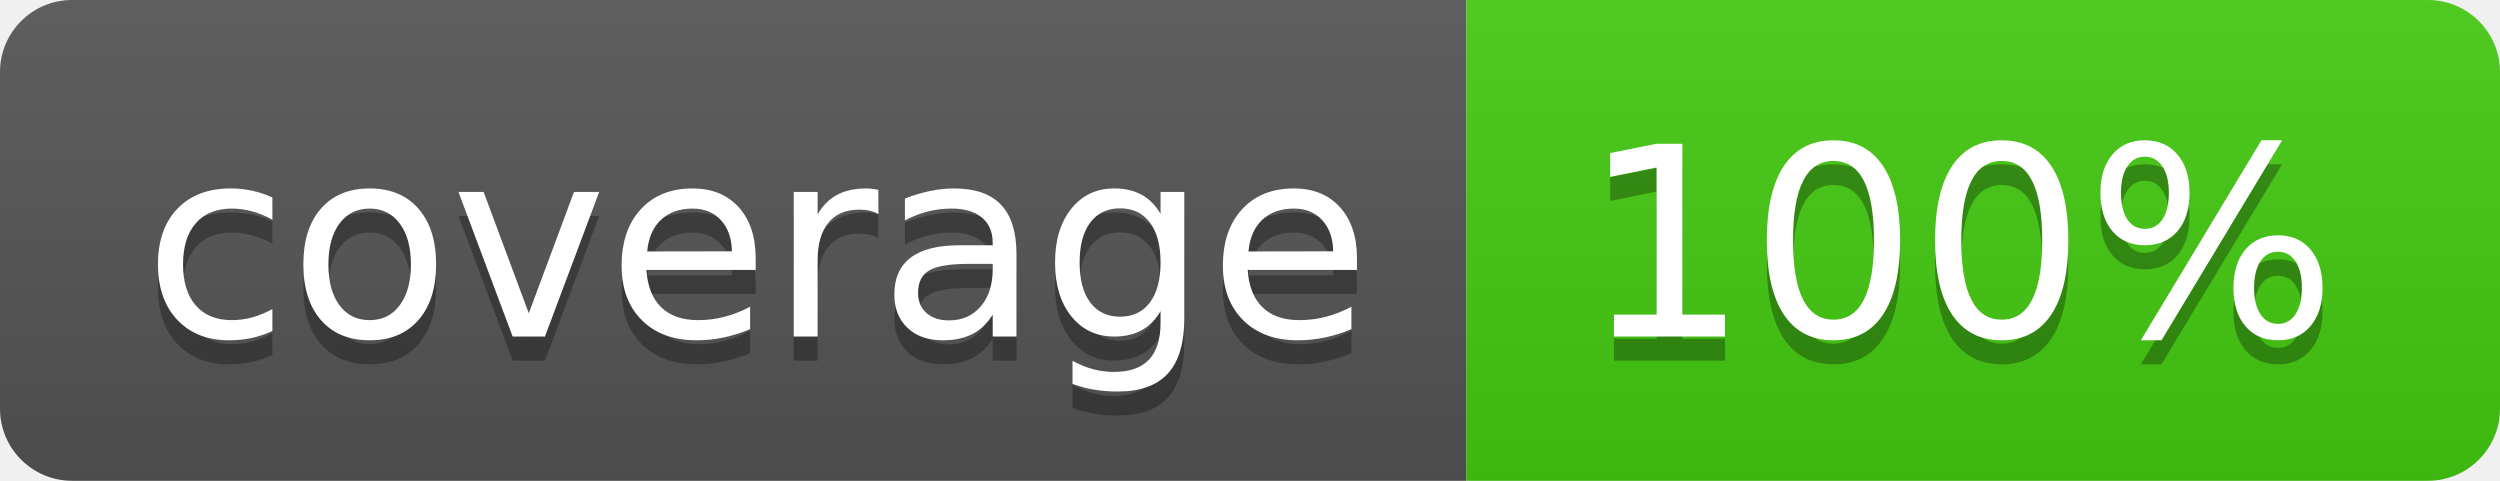
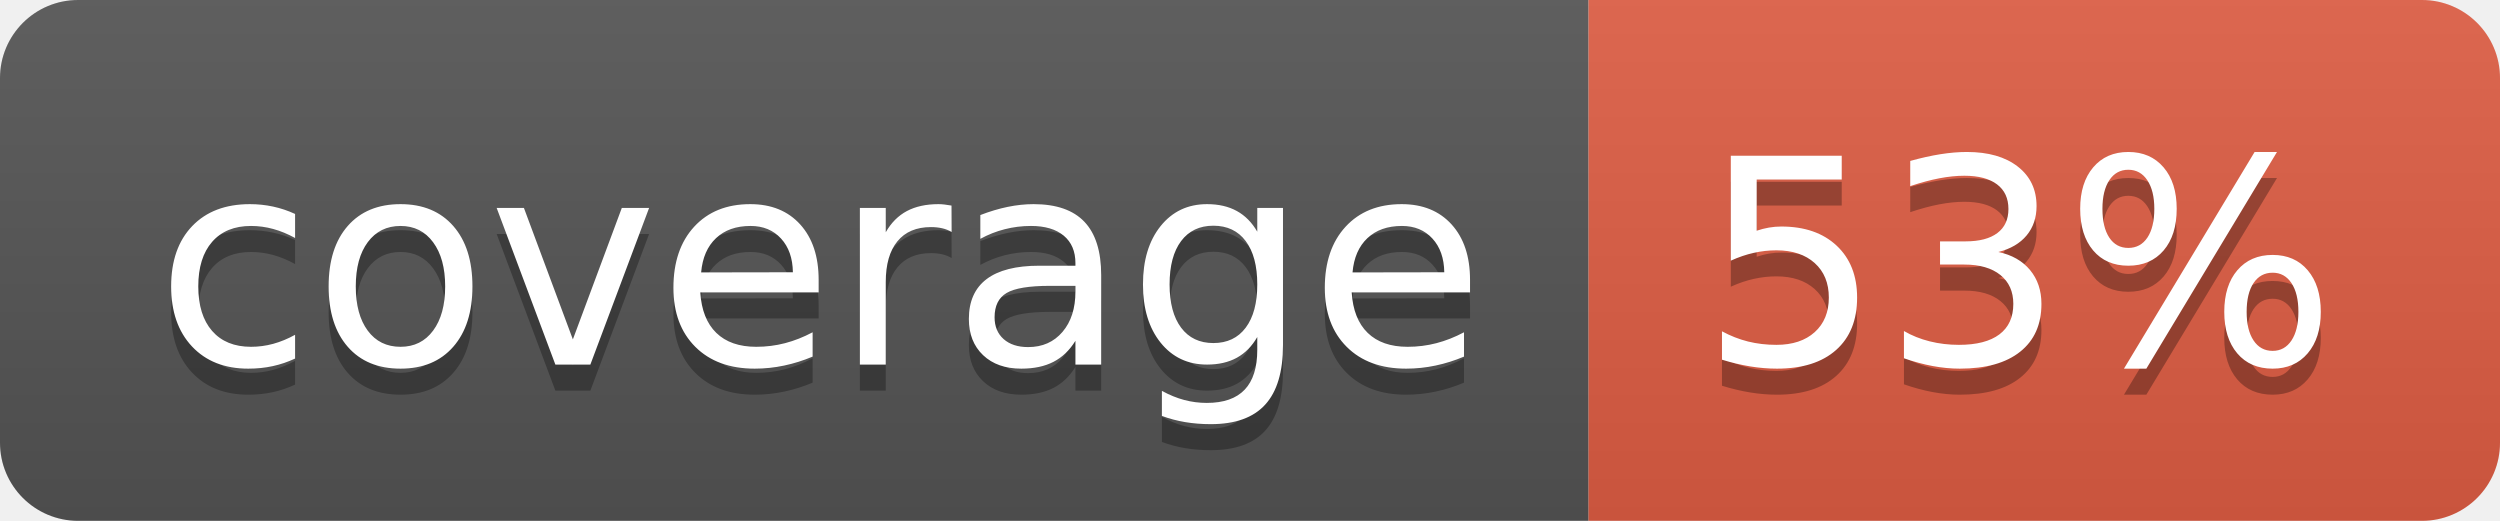
- <svg xmlns="http://www.w3.org/2000/svg" width="104" height="20" role="img" aria-label="coverage: 100%">
+ <svg xmlns="http://www.w3.org/2000/svg" width="96" height="20" role="img" aria-label="coverage: 53%">
  <linearGradient id="s" x2="0" y2="100%">
    <stop offset="0" stop-color="#bbb" stop-opacity=".1" />
    <stop offset="1" stop-opacity=".1" />
  </linearGradient>
  <clipPath id="r">
-     <rect width="104" height="20" rx="3" fill="#fff" />
+     <rect width="96" height="20" rx="3" fill="#fff" />
  </clipPath>
  <g clip-path="url(#r)">
    <rect width="61" height="20" fill="#555" />
-     <rect x="61" width="43" height="20" fill="#44cc11" />
-     <rect width="104" height="20" fill="url(#s)" />
+     <rect x="61" width="35" height="20" fill="#e05d44" />
+     <rect width="96" height="20" fill="url(#s)" />
  </g>
  <g fill="#fff" text-anchor="middle" font-family="Verdana,Geneva,DejaVu Sans,sans-serif" text-rendering="geometricPrecision" font-size="110">
    <text aria-hidden="true" x="315" y="150" fill="#010101" fill-opacity=".3" transform="scale(.1)" textLength="510">coverage</text>
    <text x="315" y="140" transform="scale(.1)" fill="#fff" textLength="510">coverage</text>
-     <text aria-hidden="true" x="815" y="150" fill="#010101" fill-opacity=".3" transform="scale(.1)" textLength="330">100%</text>
-     <text x="815" y="140" transform="scale(.1)" fill="#fff" textLength="330">100%</text>
+     <text aria-hidden="true" x="775" y="150" fill="#010101" fill-opacity=".3" transform="scale(.1)" textLength="250">53%</text>
+     <text x="775" y="140" transform="scale(.1)" fill="#fff" textLength="250">53%</text>
  </g>
</svg>
